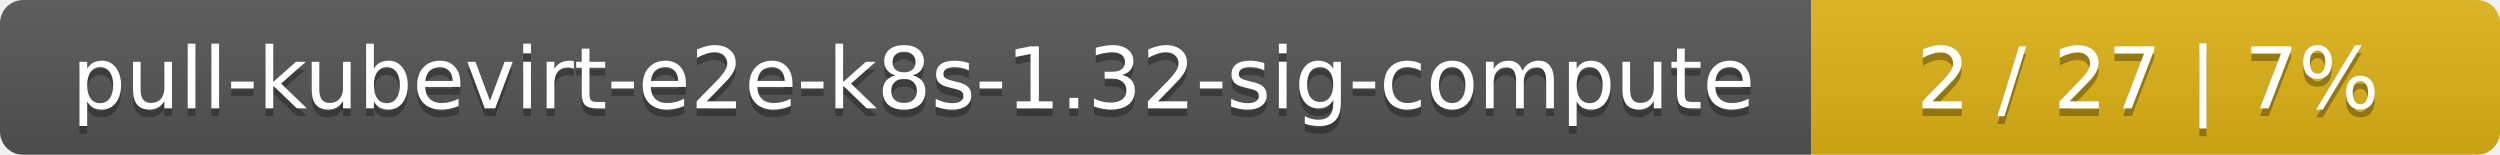
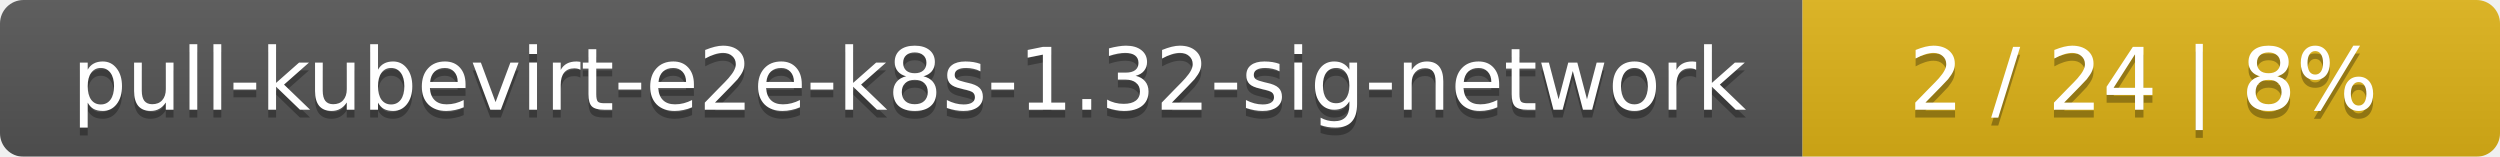
- <svg xmlns="http://www.w3.org/2000/svg" width="323" height="20">
+ <svg xmlns="http://www.w3.org/2000/svg" width="319" height="20">
  <linearGradient id="smooth" x2="0" y2="100%">
    <stop offset="0" stop-color="#bbb" stop-opacity=".1" />
    <stop offset="1" stop-opacity=".1" />
  </linearGradient>
  <mask id="round">
-     <rect width="323" height="20" rx="3" fill="#fff" />
+     <rect width="319" height="20" rx="3" fill="#fff" />
  </mask>
  <g mask="url(#round)">
-     <rect width="234" height="20" fill="#555" />
-     <rect x="234" width="89" height="20" fill="#dfb317" />
-     <rect width="323" height="20" fill="url(#smooth)" />
+     <rect width="230" height="20" fill="#555" />
+     <rect x="230" width="89" height="20" fill="#dfb317" />
+     <rect width="319" height="20" fill="url(#smooth)" />
  </g>
  <g fill="#fff" text-anchor="middle" font-family="DejaVu Sans,Verdana,Geneva,sans-serif" font-size="11">
-     <text x="118" y="15" fill="#010101" fill-opacity=".3">pull-kubevirt-e2e-k8s-1.32-sig-compute</text>
-     <text x="118" y="14">pull-kubevirt-e2e-k8s-1.32-sig-compute</text>
-     <text x="277.5" y="15" fill="#010101" fill-opacity=".3">2 / 27    |    7%</text>
-     <text x="277.5" y="14">2 / 27    |    7%</text>
+     <text x="116" y="15" fill="#010101" fill-opacity=".3">pull-kubevirt-e2e-k8s-1.32-sig-network</text>
+     <text x="116" y="14">pull-kubevirt-e2e-k8s-1.32-sig-network</text>
+     <text x="273.5" y="15" fill="#010101" fill-opacity=".3">2 / 24    |    8%</text>
+     <text x="273.5" y="14">2 / 24    |    8%</text>
  </g>
</svg>
